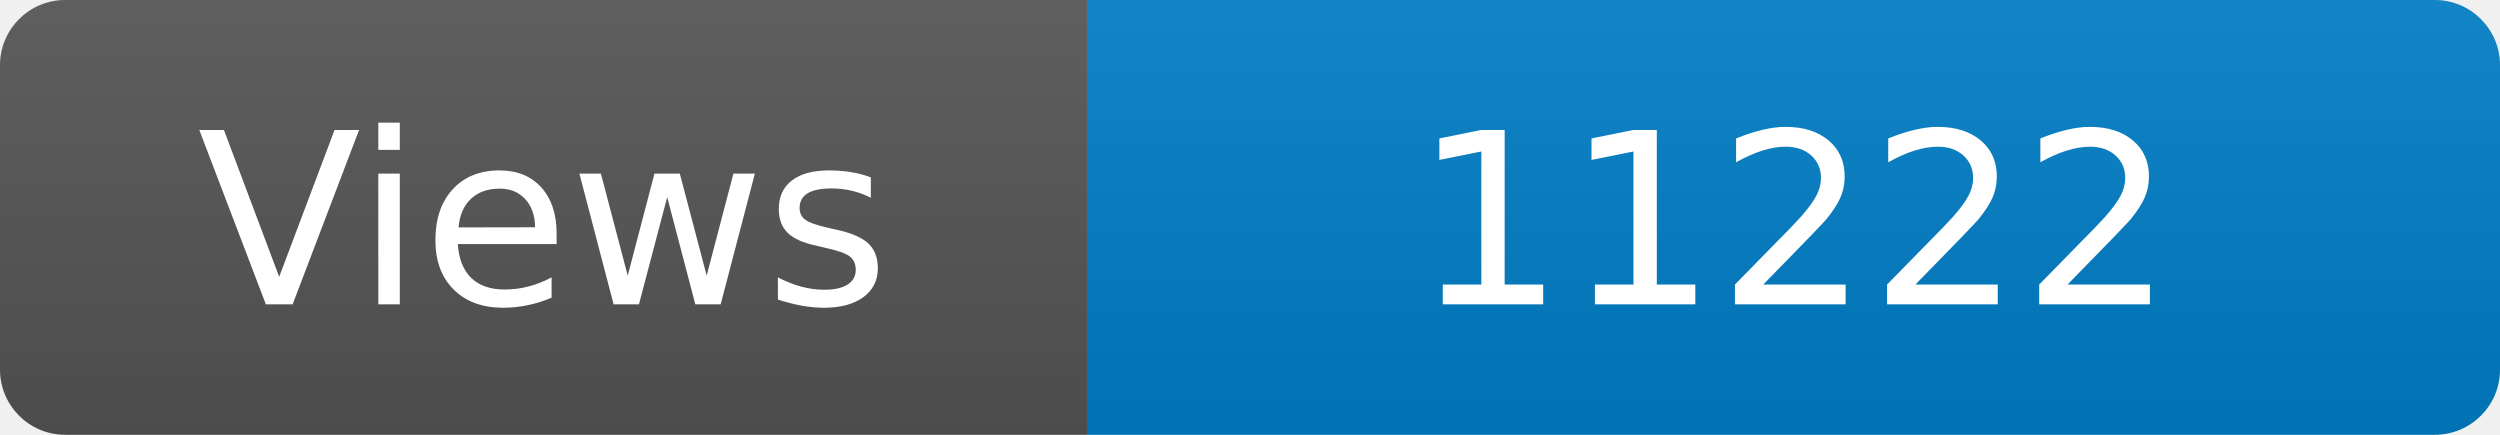
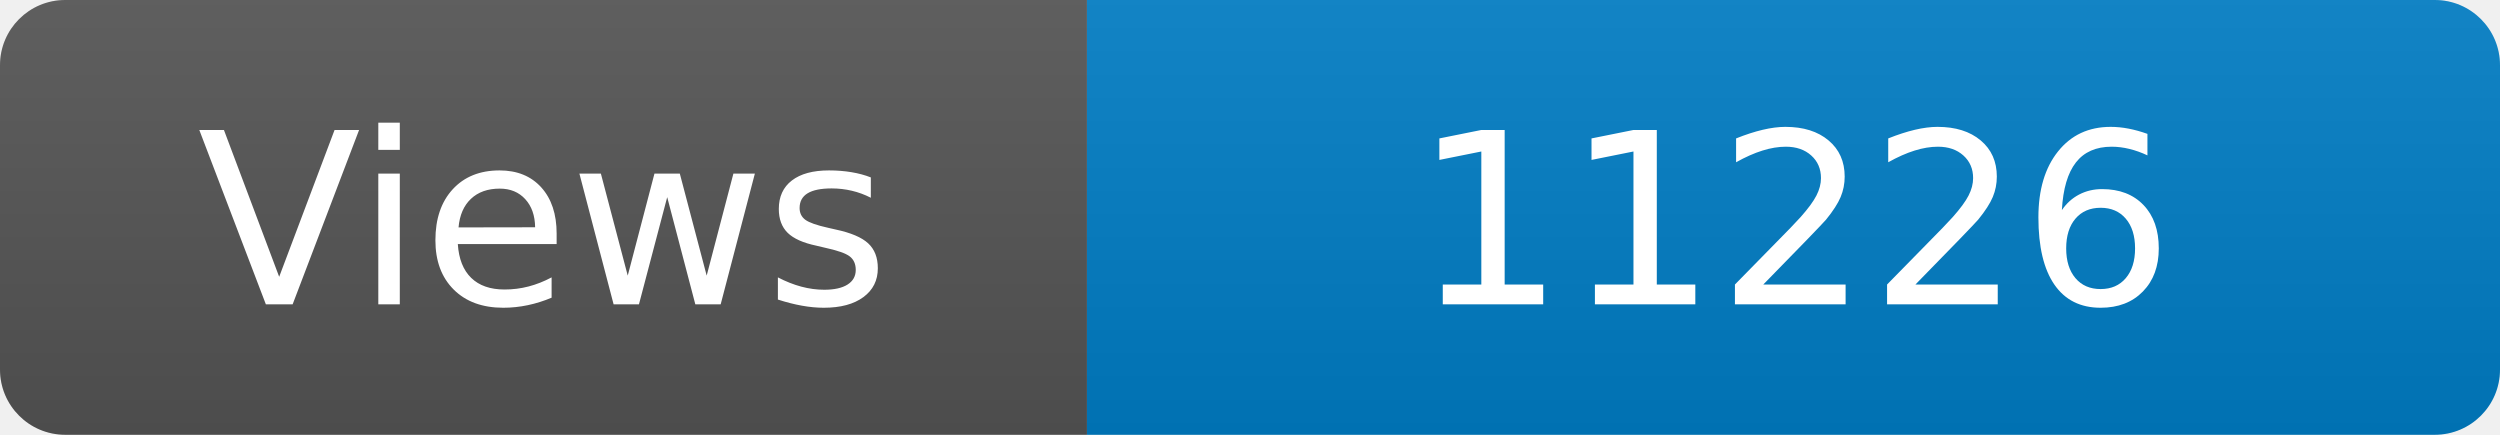
<svg xmlns="http://www.w3.org/2000/svg" width="115" height="20" role="img" aria-label="Maintained?: yes">
  <linearGradient id="s" x2="0" y2="100%">
    <stop offset="0" stop-color="#bbb" stop-opacity=".1" />
    <stop offset="1" stop-opacity=".1" />
  </linearGradient>
  <clipPath id="r">
    <rect width="115" height="20" rx="3" fill="#fff" />
  </clipPath>
  <g clip-path="url(#r)">
    <rect width="50" height="20" fill="#555" />
    <rect x="50" width="160" height="20" fill="#007ec6" />
    <rect width="115" height="20" fill="url(#s)" />
  </g>
  <g fill="#fff" text-anchor="middle" font-family="Verdana,Geneva,DejaVu Sans,sans-serif" font-size="110">
    <text x="250" y="140" transform="scale(.1)" fill="#fff">Views</text>
-     <text x="825" y="140" transform="scale(.1)" fill="#fff">11222</text>
+     <text x="825" y="140" transform="scale(.1)" fill="#fff">11226</text>
  </g>
</svg>
